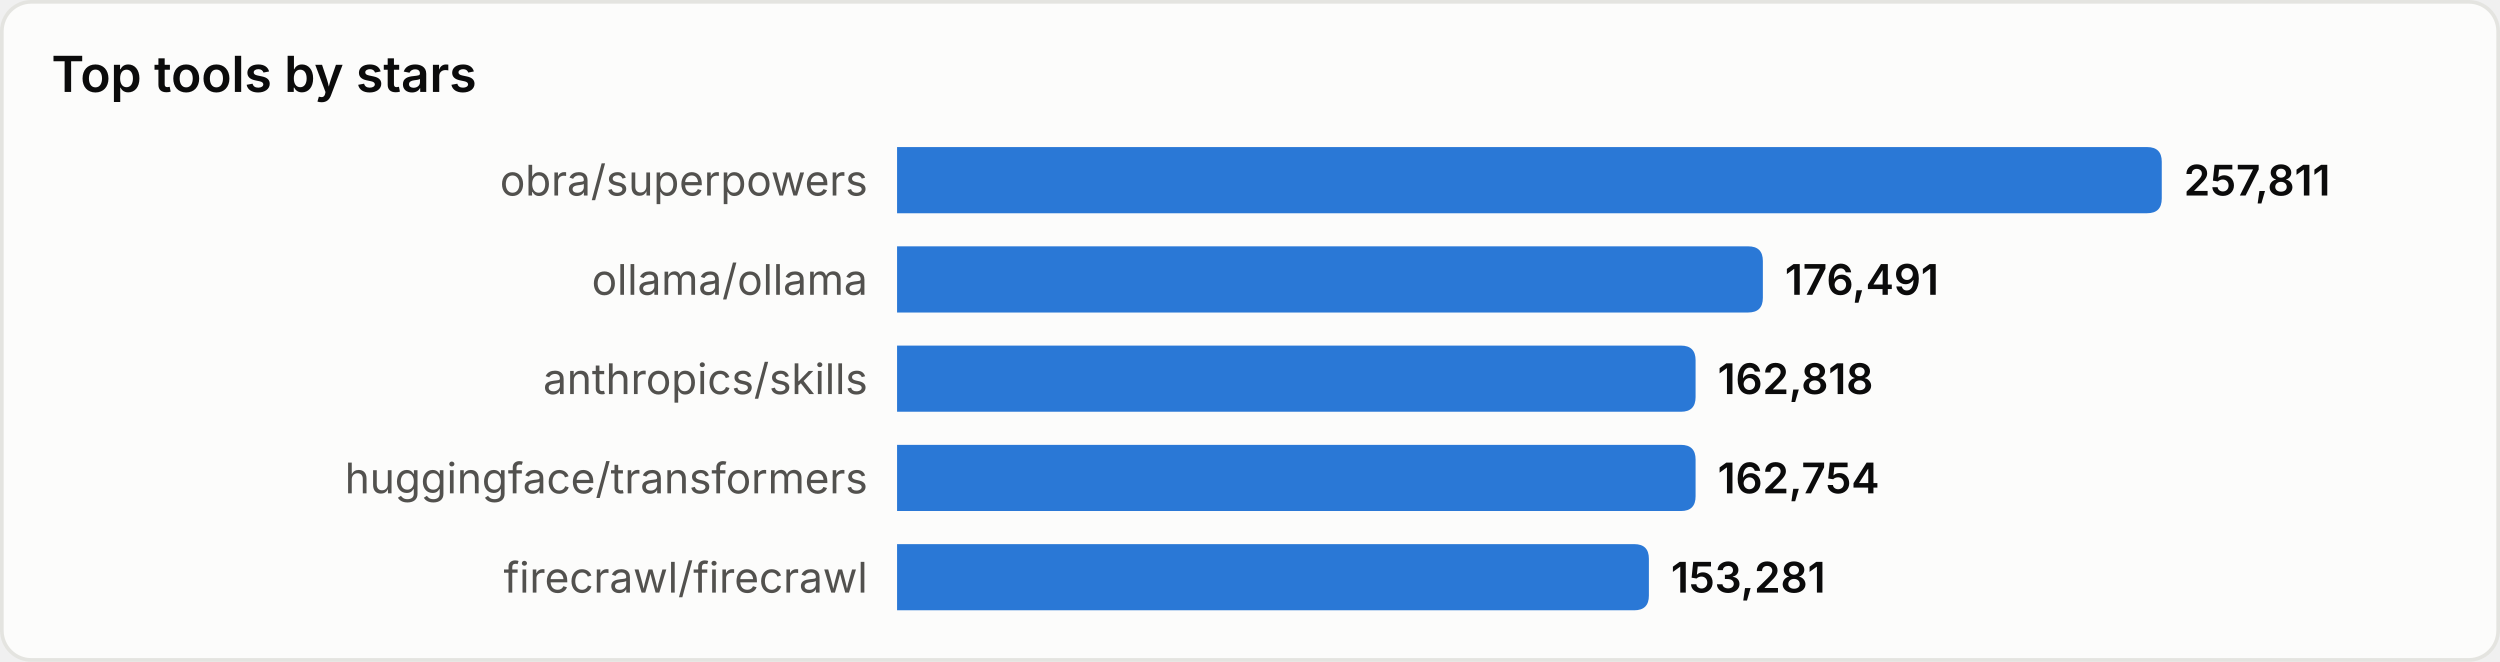
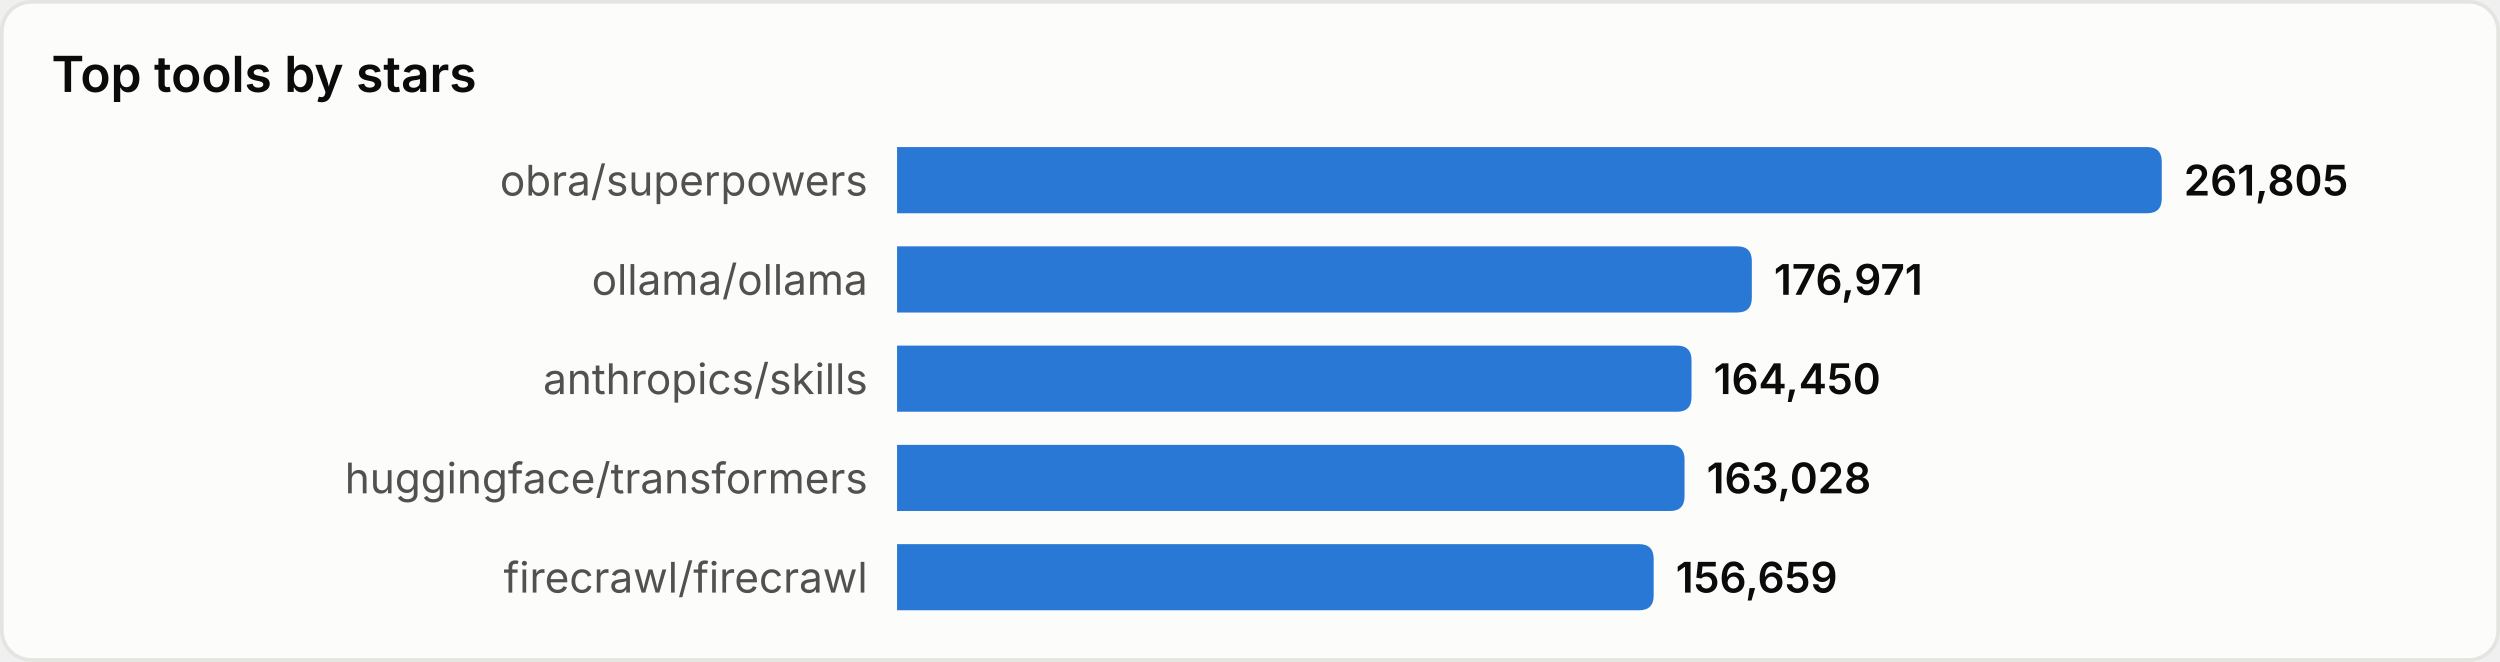
<svg xmlns="http://www.w3.org/2000/svg" width="680" height="180" viewBox="0 0 680 180" role="img" aria-label="Top tools by stars">
  <style>
text{font-family:system-ui,-apple-system,'Segoe UI',sans-serif}
.srf{fill:#fcfcfb;stroke:#e4e4e0}.ttl{fill:#0b0b0b;font-size:13.5px;font-weight:600}
.lbl{fill:#52514e;font-size:11.5px}.val{fill:#0b0b0b;font-size:11.5px;font-weight:600}
.bar{fill:#2a78d6}
@media(prefers-color-scheme:dark){
.srf{fill:#1a1a19;stroke:#33332f}.ttl{fill:#ffffff}
.lbl{fill:#c3c2b7}.val{fill:#ffffff}.bar{fill:#3987e5}
}
</style>
  <rect x="0.5" y="0.5" width="679" height="179" rx="8" class="srf" />
  <text x="14" y="25" class="ttl">Top tools by stars</text>
  <text x="236" y="49.0" class="lbl" text-anchor="end" dominant-baseline="central">obra/superpowers</text>
  <path d="M244,40 h340.0 q4,0 4,4 v10 q0,4 -4,4 h-340.0 z" class="bar" />
-   <text x="594.0" y="49.0" class="val" dominant-baseline="central">257,811</text>
+   <text x="594.0" y="49.0" class="val" dominant-baseline="central">261,805</text>
  <text x="236" y="76.0" class="lbl" text-anchor="end" dominant-baseline="central">ollama/ollama</text>
-   <path d="M244,67 h231.5 q4,0 4,4 v10 q0,4 -4,4 h-231.5 z" class="bar" />
-   <text x="485.5" y="76.0" class="val" dominant-baseline="central">176,491</text>
+   <path d="M244,67 h228.5 q4,0 4,4 v10 q0,4 -4,4 h-228.5 z" class="bar" />
+   <text x="482.5" y="76.0" class="val" dominant-baseline="central">176,971</text>
  <text x="236" y="103.0" class="lbl" text-anchor="end" dominant-baseline="central">anthropics/skills</text>
-   <path d="M244,94 h213.2 q4,0 4,4 v10 q0,4 -4,4 h-213.2 z" class="bar" />
-   <text x="467.2" y="103.0" class="val" dominant-baseline="central">162,818</text>
+   <path d="M244,94 h212.1 q4,0 4,4 v10 q0,4 -4,4 h-212.1 z" class="bar" />
+   <text x="466.1" y="103.0" class="val" dominant-baseline="central">164,450</text>
  <text x="236" y="130.0" class="lbl" text-anchor="end" dominant-baseline="central">huggingface/transformers</text>
-   <path d="M244,121 h213.2 q4,0 4,4 v10 q0,4 -4,4 h-213.2 z" class="bar" />
-   <text x="467.2" y="130.0" class="val" dominant-baseline="central">162,754</text>
+   <path d="M244,121 h210.2 q4,0 4,4 v10 q0,4 -4,4 h-210.2 z" class="bar" />
+   <text x="464.2" y="130.0" class="val" dominant-baseline="central">163,028</text>
  <text x="236" y="157.0" class="lbl" text-anchor="end" dominant-baseline="central">firecrawl/firecrawl</text>
-   <path d="M244,148 h200.5 q4,0 4,4 v10 q0,4 -4,4 h-200.5 z" class="bar" />
-   <text x="454.5" y="157.0" class="val" dominant-baseline="central">153,281</text>
+   <path d="M244,148 h201.8 q4,0 4,4 v10 q0,4 -4,4 h-201.8 z" class="bar" />
+   <text x="455.8" y="157.0" class="val" dominant-baseline="central">156,659</text>
</svg>
